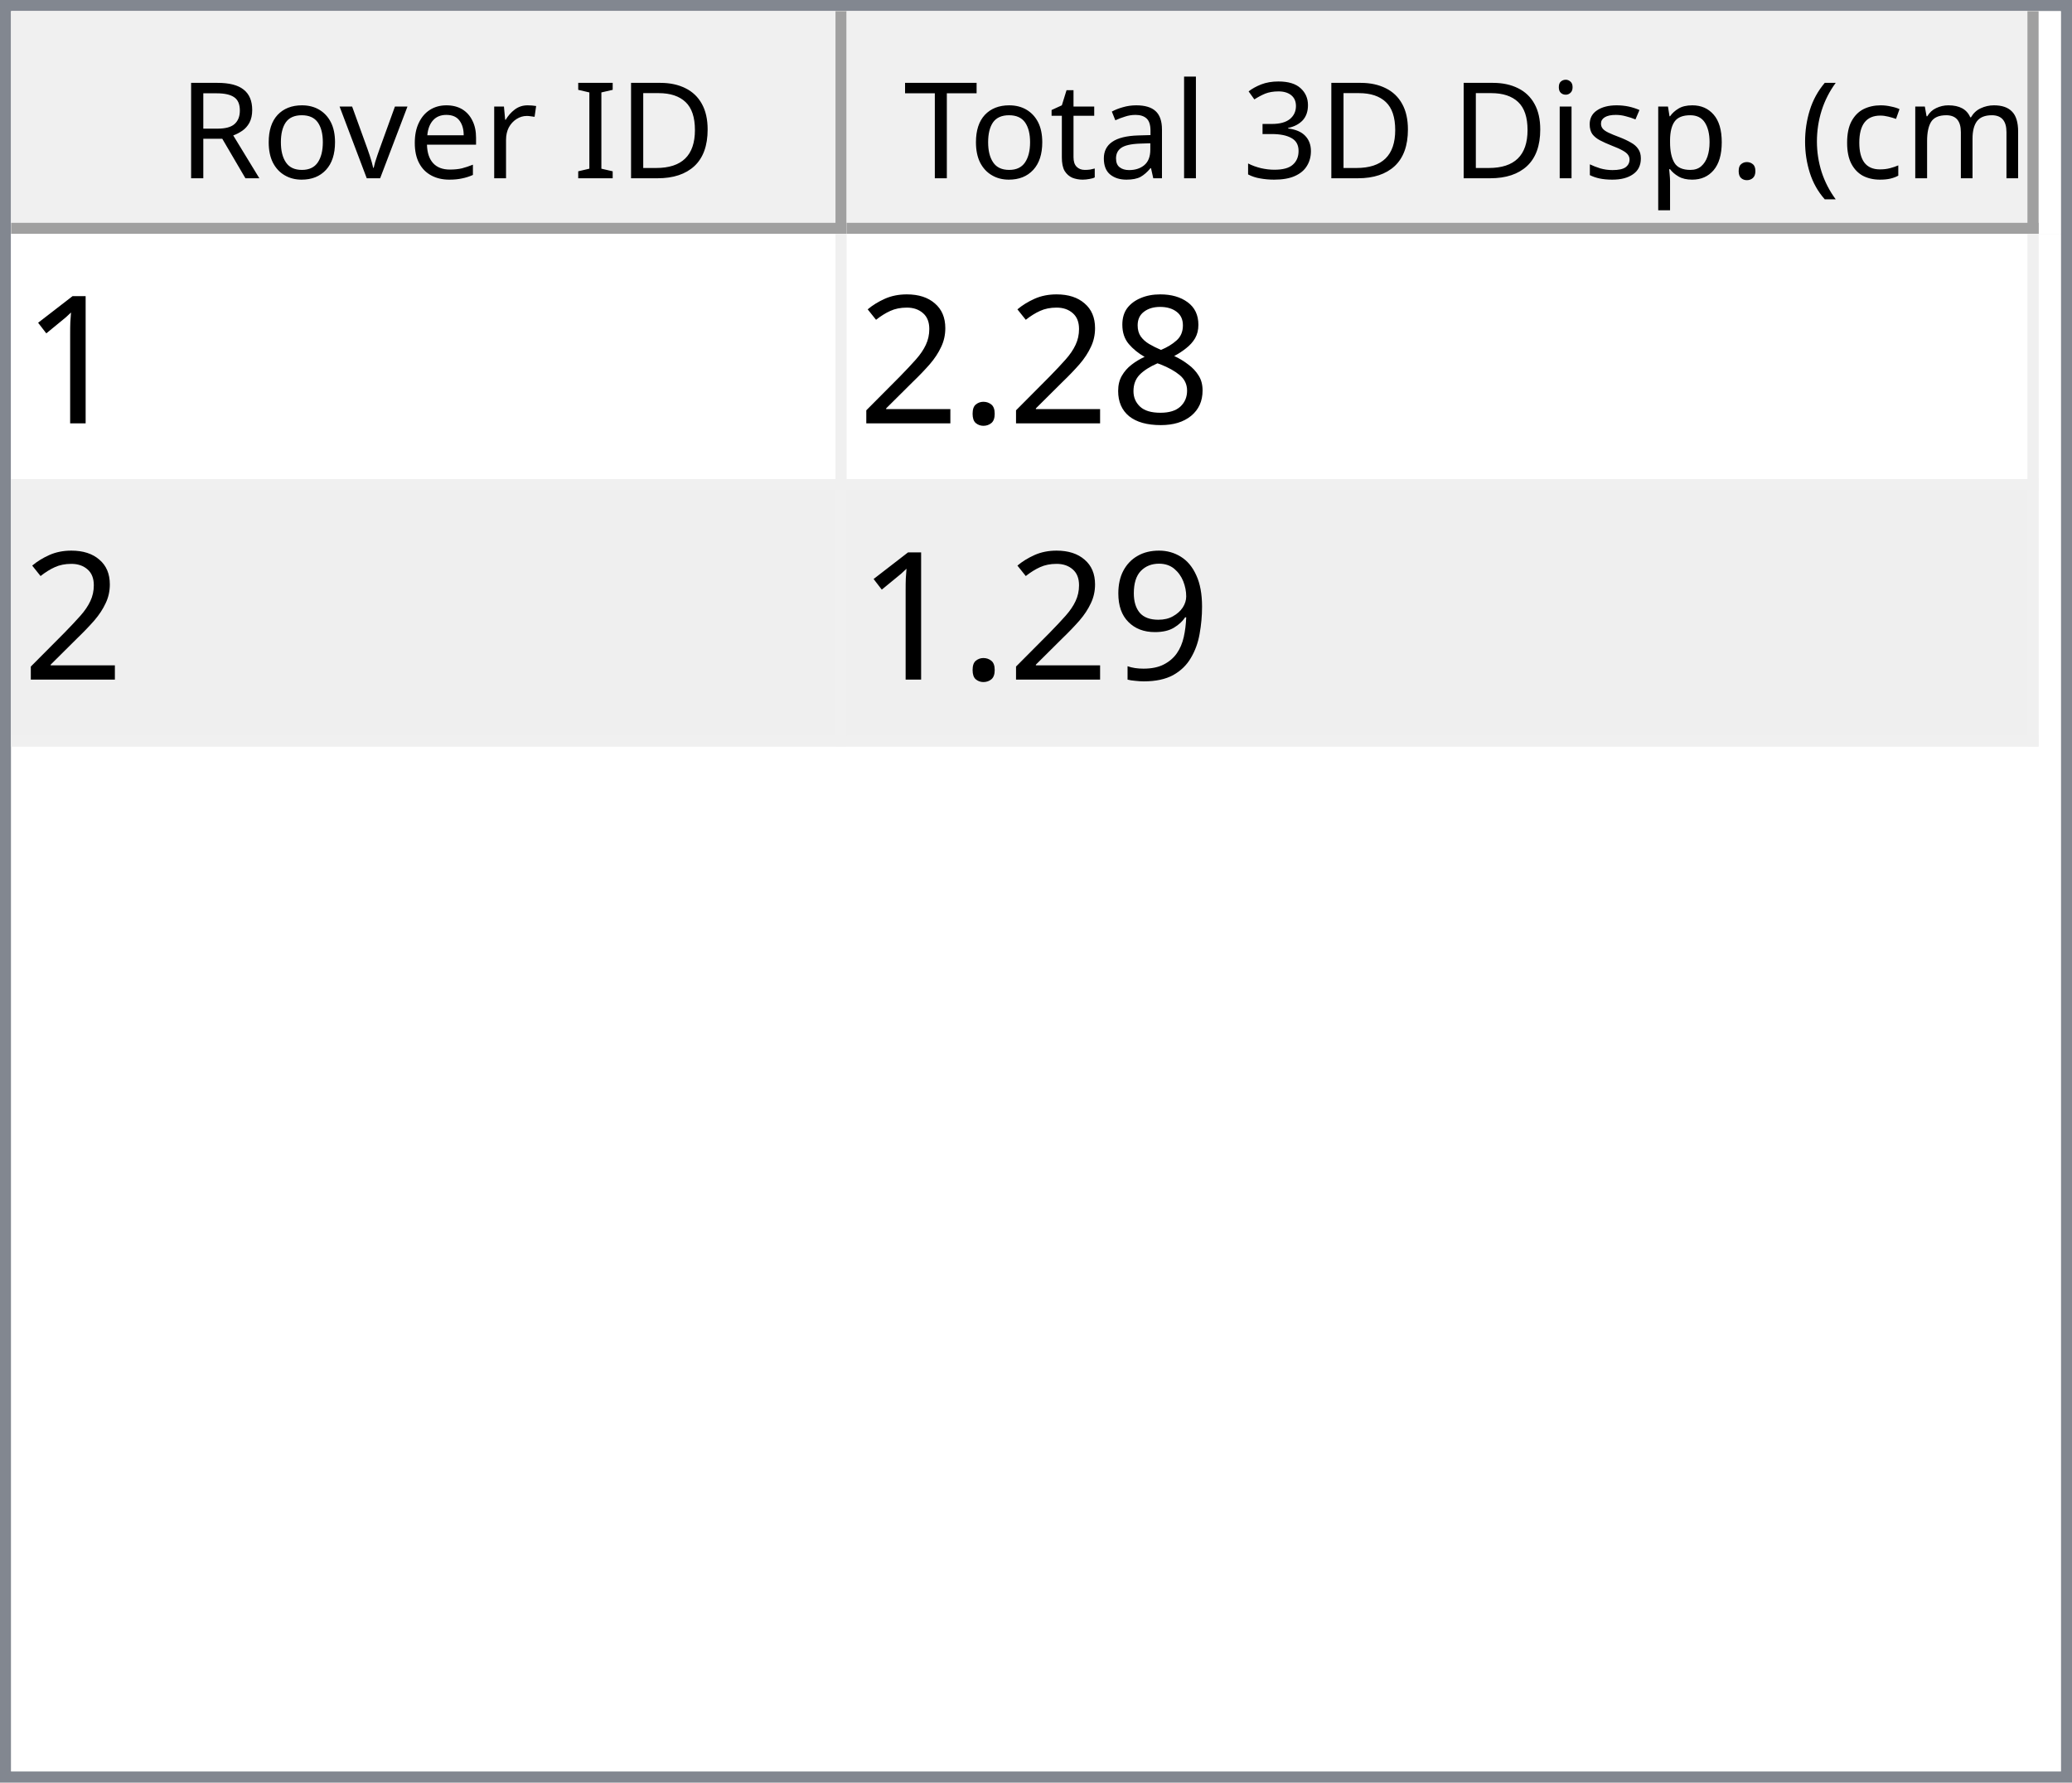
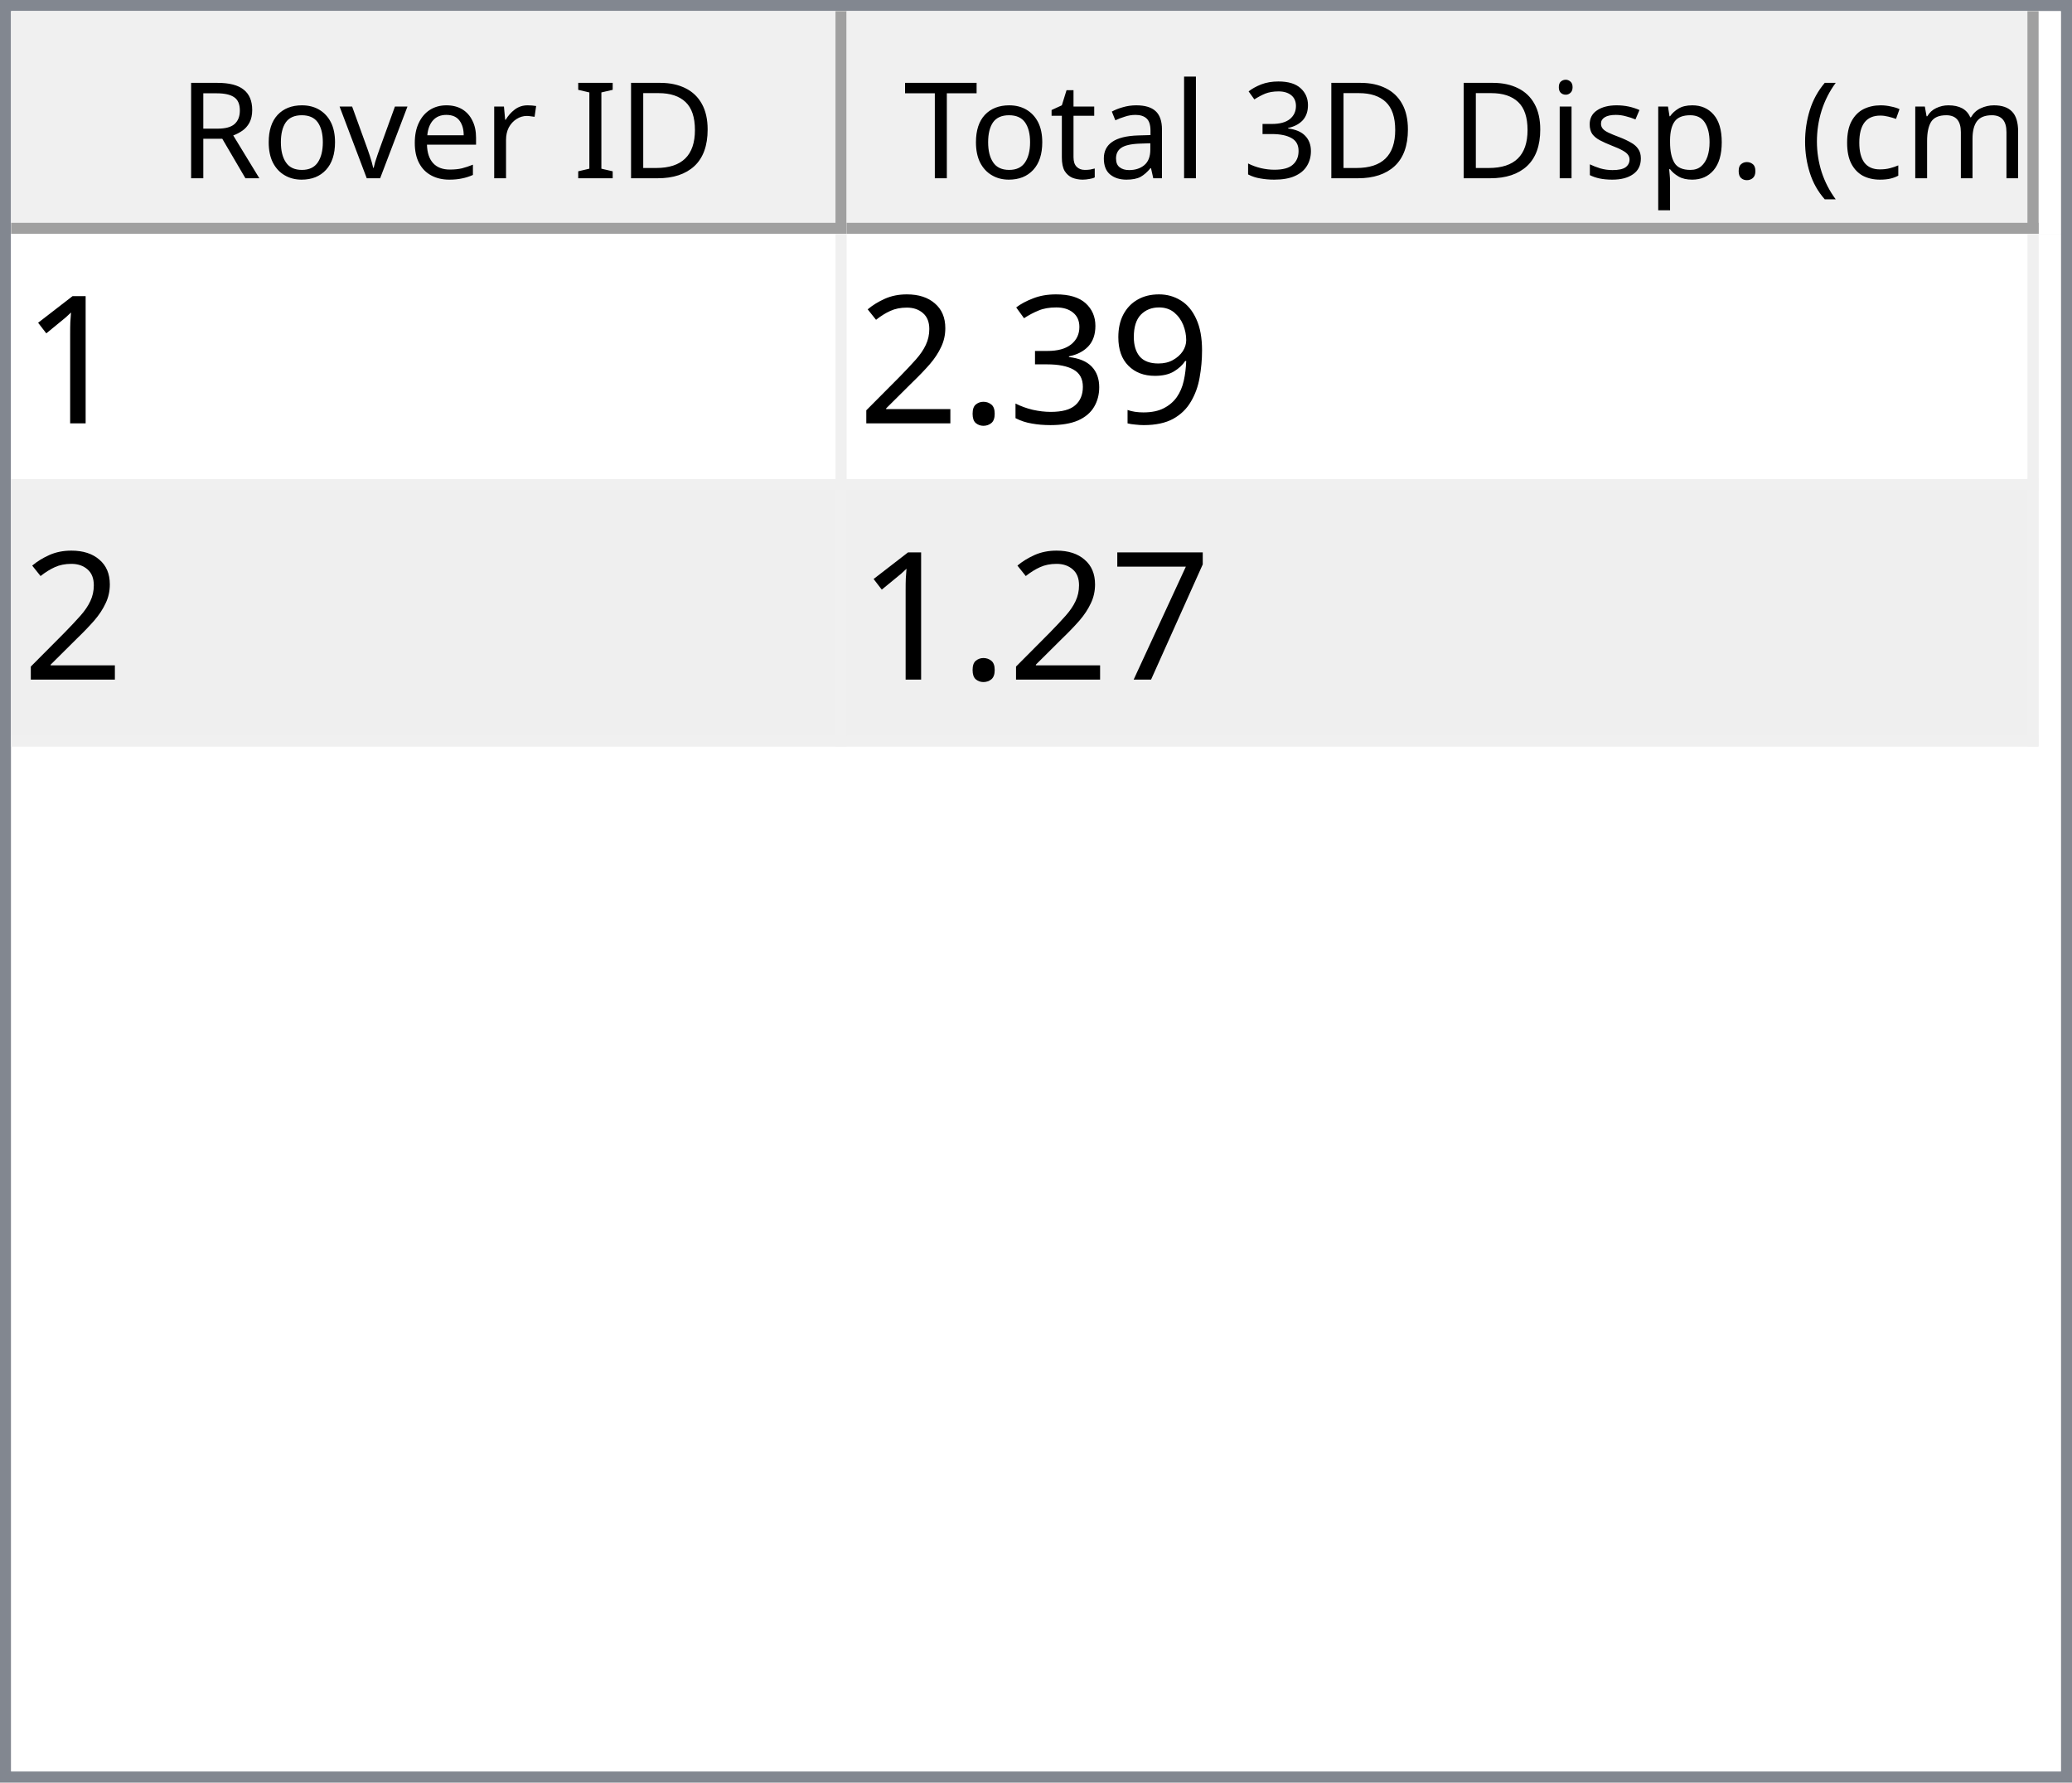
<svg xmlns="http://www.w3.org/2000/svg" style="fill-opacity:1; color-rendering:auto; color-interpolation:auto; text-rendering:auto; stroke:black; stroke-linecap:square; stroke-miterlimit:10; shape-rendering:auto; stroke-opacity:1; fill:black; stroke-dasharray:none; font-weight:normal; stroke-width:1; font-family:'Dialog'; font-style:normal; stroke-linejoin:miter; font-size:12px; stroke-dashoffset:0; image-rendering:auto;" width="186" height="160">
  <defs id="genericDefs" />
  <g>
    <defs id="defs1">
      <clipPath clipPathUnits="userSpaceOnUse" id="clipPath1">
        <path d="M0 0 L186 0 L186 160 L0 160 L0 0 Z" />
      </clipPath>
      <clipPath clipPathUnits="userSpaceOnUse" id="clipPath2">
        <path d="M0 0 L0 160 L186 160 L186 0 Z" />
      </clipPath>
      <clipPath clipPathUnits="userSpaceOnUse" id="clipPath3">
        <path d="M0 0 L0 20 L184 20 L184 0 Z" />
      </clipPath>
      <clipPath clipPathUnits="userSpaceOnUse" id="clipPath4">
        <path d="M0 0 L0 20 L75 20 L75 0 Z" />
      </clipPath>
      <clipPath clipPathUnits="userSpaceOnUse" id="clipPath5">
        <path d="M1 1 L1 19 L74 19 L74 1 Z" />
      </clipPath>
      <clipPath clipPathUnits="userSpaceOnUse" id="clipPath6">
        <path d="M0 0 L0 18 L73 18 L73 0 Z" />
      </clipPath>
      <clipPath clipPathUnits="userSpaceOnUse" id="clipPath7">
        <path d="M-0.5 -0.5 L-0.5 19.5 L74.5 19.5 L74.5 -0.5 Z" />
      </clipPath>
      <clipPath clipPathUnits="userSpaceOnUse" id="clipPath8">
        <path d="M0 0 L0 20 L107 20 L107 0 Z" />
      </clipPath>
      <clipPath clipPathUnits="userSpaceOnUse" id="clipPath9">
        <path d="M1 1 L1 19 L106 19 L106 1 Z" />
      </clipPath>
      <clipPath clipPathUnits="userSpaceOnUse" id="clipPath10">
        <path d="M0 0 L0 18 L105 18 L105 0 Z" />
      </clipPath>
      <clipPath clipPathUnits="userSpaceOnUse" id="clipPath11">
        <path d="M-0.5 -0.5 L-0.5 19.5 L106.5 19.5 L106.5 -0.5 Z" />
      </clipPath>
      <clipPath clipPathUnits="userSpaceOnUse" id="clipPath12">
        <path d="M0 0 L0 138 L184 138 L184 0 Z" />
      </clipPath>
      <clipPath clipPathUnits="userSpaceOnUse" id="clipPath13">
        <path d="M0 0 L0 46 L182 46 L182 0 Z" />
      </clipPath>
      <clipPath clipPathUnits="userSpaceOnUse" id="clipPath14">
        <path d="M-0.5 -0.5 L-0.5 45.5 L181.5 45.5 L181.5 -0.5 Z" />
      </clipPath>
      <clipPath clipPathUnits="userSpaceOnUse" id="clipPath15">
        <path d="M0 0 L0 22 L74 22 L74 0 Z" />
      </clipPath>
      <clipPath clipPathUnits="userSpaceOnUse" id="clipPath16">
        <path d="M0 0 L0 22 L106 22 L106 0 Z" />
      </clipPath>
      <font horiz-adv-x="64.551" id="font1">
        <font-face ascent="107.91" descent="25.098" units-per-em="100" style="font-style:normal; font-family:Segoe UI; font-weight:normal;" />
        <missing-glyph horiz-adv-x="64.551" d="M8.109 0 L8.109 68.266 L56.453 68.266 L56.453 0 L8.109 0 ZM15.328 7.234 L49.219 7.234 L49.219 61.031 L15.328 61.031 L15.328 7.234 Z" />
        <glyph unicode="D" horiz-adv-x="70.117" d="M9.188 0 L9.188 70.016 L28.516 70.016 Q65.531 70.016 65.531 35.891 Q65.531 19.672 55.25 9.836 Q44.969 0 27.734 0 L9.188 0 ZM17.391 62.594 L17.391 7.422 L27.828 7.422 Q41.609 7.422 49.273 14.797 Q56.938 22.172 56.938 35.688 Q56.938 62.594 28.328 62.594 L17.391 62.594 Z" />
        <glyph unicode="I" horiz-adv-x="26.611" d="M17.391 0 L9.188 0 L9.188 70.016 L17.391 70.016 L17.391 0 Z" />
        <glyph unicode=" " horiz-adv-x="27.393" d="" />
        <glyph unicode="r" horiz-adv-x="34.766" d="M34.188 41.891 Q32.078 43.5 28.125 43.5 Q23 43.5 19.555 38.672 Q16.109 33.844 16.109 25.484 L16.109 0 L8.109 0 L8.109 50 L16.109 50 L16.109 39.703 L16.312 39.703 Q18.016 44.969 21.531 47.922 Q25.047 50.875 29.391 50.875 Q32.516 50.875 34.188 50.203 L34.188 41.891 Z" />
        <glyph unicode="e" horiz-adv-x="52.295" d="M48.297 23 L12.984 23 Q13.188 14.656 17.484 10.109 Q21.781 5.562 29.297 5.562 Q37.75 5.562 44.828 11.141 L44.828 3.609 Q38.234 -1.172 27.391 -1.172 Q16.797 -1.172 10.742 5.641 Q4.688 12.453 4.688 24.812 Q4.688 36.469 11.305 43.82 Q17.922 51.172 27.734 51.172 Q37.547 51.172 42.922 44.828 Q48.297 38.484 48.297 27.203 L48.297 23 ZM40.094 29.781 Q40.047 36.719 36.75 40.578 Q33.453 44.438 27.594 44.438 Q21.922 44.438 17.969 40.383 Q14.016 36.328 13.094 29.781 L40.094 29.781 Z" />
        <glyph unicode="v" horiz-adv-x="47.9" d="M47.406 50 L27.484 0 L19.625 0 L0.688 50 L9.469 50 L22.172 13.672 Q23.578 9.672 23.922 6.688 L24.125 6.688 Q24.609 10.453 25.688 13.484 L38.969 50 L47.406 50 Z" />
        <glyph unicode="o" horiz-adv-x="58.594" d="M29 -1.172 Q17.922 -1.172 11.305 5.836 Q4.688 12.844 4.688 24.422 Q4.688 37.016 11.57 44.094 Q18.453 51.172 30.172 51.172 Q41.359 51.172 47.633 44.289 Q53.906 37.406 53.906 25.203 Q53.906 13.234 47.141 6.031 Q40.375 -1.172 29 -1.172 ZM29.594 44.438 Q21.875 44.438 17.383 39.188 Q12.891 33.938 12.891 24.703 Q12.891 15.828 17.43 10.695 Q21.969 5.562 29.594 5.562 Q37.359 5.562 41.531 10.594 Q45.703 15.625 45.703 24.906 Q45.703 34.281 41.531 39.359 Q37.359 44.438 29.594 44.438 Z" />
        <glyph unicode="R" horiz-adv-x="59.814" d="M59.375 0 L49.609 0 L37.891 19.625 Q36.281 22.359 34.766 24.289 Q33.25 26.219 31.664 27.438 Q30.078 28.656 28.25 29.219 Q26.422 29.781 24.125 29.781 L17.391 29.781 L17.391 0 L9.188 0 L9.188 70.016 L30.078 70.016 Q34.672 70.016 38.555 68.867 Q42.438 67.719 45.289 65.375 Q48.141 63.031 49.758 59.547 Q51.375 56.062 51.375 51.375 Q51.375 47.703 50.273 44.656 Q49.172 41.609 47.148 39.211 Q45.125 36.812 42.266 35.133 Q39.406 33.453 35.844 32.516 L35.844 32.328 Q37.594 31.547 38.891 30.547 Q40.188 29.547 41.359 28.18 Q42.531 26.812 43.68 25.078 Q44.828 23.344 46.234 21.047 L59.375 0 ZM17.391 62.594 L17.391 37.203 L28.516 37.203 Q31.594 37.203 34.203 38.133 Q36.812 39.062 38.719 40.797 Q40.625 42.531 41.703 45.047 Q42.781 47.562 42.781 50.688 Q42.781 56.297 39.141 59.445 Q35.5 62.594 28.609 62.594 L17.391 62.594 Z" />
        <glyph unicode=")" horiz-adv-x="30.176" d="M8.297 -15.922 L1.172 -15.922 Q16.406 2.344 16.406 26.812 Q16.406 51.469 1.078 70.016 L8.297 70.016 Q23.531 52.156 23.531 26.703 Q23.531 1.375 8.297 -15.922 Z" />
        <glyph unicode="m" horiz-adv-x="86.133" d="M79.109 0 L71.094 0 L71.094 28.719 Q71.094 37.016 68.531 40.727 Q65.969 44.438 59.906 44.438 Q54.781 44.438 51.195 39.75 Q47.609 35.062 47.609 28.516 L47.609 0 L39.594 0 L39.594 29.688 Q39.594 44.438 28.219 44.438 Q22.953 44.438 19.531 40.016 Q16.109 35.594 16.109 28.516 L16.109 0 L8.109 0 L8.109 50 L16.109 50 L16.109 42.094 L16.312 42.094 Q21.625 51.172 31.844 51.172 Q36.969 51.172 40.773 48.312 Q44.578 45.453 46 40.828 Q51.562 51.172 62.594 51.172 Q79.109 51.172 79.109 30.812 L79.109 0 Z" />
        <glyph unicode="c" horiz-adv-x="46.191" d="M42.188 2.297 Q36.422 -1.172 28.516 -1.172 Q17.828 -1.172 11.258 5.789 Q4.688 12.75 4.688 23.828 Q4.688 36.188 11.766 43.68 Q18.844 51.172 30.672 51.172 Q37.25 51.172 42.281 48.734 L42.281 40.531 Q36.719 44.438 30.375 44.438 Q22.703 44.438 17.797 38.945 Q12.891 33.453 12.891 24.516 Q12.891 15.719 17.508 10.641 Q22.125 5.562 29.891 5.562 Q36.422 5.562 42.188 9.906 L42.188 2.297 Z" />
        <glyph unicode="(" horiz-adv-x="30.176" d="M29.109 -15.922 L21.969 -15.922 Q6.844 1.375 6.844 26.703 Q6.844 52.156 21.969 70.016 L29.203 70.016 Q13.875 51.469 13.875 26.812 Q13.875 2.344 29.109 -15.922 Z" />
        <glyph unicode="." horiz-adv-x="21.68" d="M10.891 -1.078 Q8.641 -1.078 7.055 0.539 Q5.469 2.156 5.469 4.391 Q5.469 6.641 7.055 8.273 Q8.641 9.906 10.891 9.906 Q13.188 9.906 14.797 8.273 Q16.406 6.641 16.406 4.391 Q16.406 2.156 14.797 0.539 Q13.188 -1.078 10.891 -1.078 Z" />
        <glyph unicode="p" horiz-adv-x="58.789" d="M16.312 7.234 L16.109 7.234 L16.109 -23 L8.109 -23 L8.109 50 L16.109 50 L16.109 41.219 L16.312 41.219 Q22.219 51.172 33.594 51.172 Q43.266 51.172 48.688 44.461 Q54.109 37.75 54.109 26.469 Q54.109 13.922 48 6.375 Q41.891 -1.172 31.297 -1.172 Q21.578 -1.172 16.312 7.234 ZM16.109 27.391 L16.109 20.406 Q16.109 14.203 20.141 9.883 Q24.172 5.562 30.375 5.562 Q37.641 5.562 41.773 11.133 Q45.906 16.703 45.906 26.609 Q45.906 34.969 42.047 39.703 Q38.188 44.438 31.594 44.438 Q24.609 44.438 20.359 39.578 Q16.109 34.719 16.109 27.391 Z" />
        <glyph unicode="s" horiz-adv-x="42.432" d="M5.078 1.812 L5.078 10.406 Q11.625 5.562 19.484 5.562 Q30.031 5.562 30.031 12.594 Q30.031 14.594 29.125 15.992 Q28.219 17.391 26.68 18.461 Q25.141 19.531 23.07 20.383 Q21 21.234 18.609 22.172 Q15.281 23.484 12.766 24.828 Q10.25 26.172 8.57 27.859 Q6.891 29.547 6.031 31.695 Q5.172 33.844 5.172 36.719 Q5.172 40.234 6.789 42.945 Q8.406 45.656 11.086 47.484 Q13.766 49.312 17.211 50.242 Q20.656 51.172 24.312 51.172 Q30.812 51.172 35.938 48.922 L35.938 40.828 Q30.422 44.438 23.25 44.438 Q21 44.438 19.195 43.922 Q17.391 43.406 16.094 42.477 Q14.797 41.547 14.086 40.258 Q13.375 38.969 13.375 37.406 Q13.375 35.453 14.086 34.133 Q14.797 32.812 16.164 31.789 Q17.531 30.766 19.484 29.938 Q21.438 29.109 23.922 28.125 Q27.25 26.859 29.883 25.516 Q32.516 24.172 34.375 22.484 Q36.234 20.797 37.234 18.602 Q38.234 16.406 38.234 13.375 Q38.234 9.672 36.602 6.938 Q34.969 4.203 32.234 2.398 Q29.5 0.594 25.93 -0.289 Q22.359 -1.172 18.453 -1.172 Q10.75 -1.172 5.078 1.812 Z" />
        <glyph unicode="i" horiz-adv-x="24.219" d="M12.203 62.703 Q10.062 62.703 8.547 64.164 Q7.031 65.625 7.031 67.875 Q7.031 70.125 8.547 71.609 Q10.062 73.094 12.203 73.094 Q14.406 73.094 15.945 71.609 Q17.484 70.125 17.484 67.875 Q17.484 65.719 15.945 64.211 Q14.406 62.703 12.203 62.703 ZM16.109 0 L8.109 0 L8.109 50 L16.109 50 L16.109 0 Z" />
        <glyph unicode="3" horiz-adv-x="53.906" d="M46.531 19.828 Q46.531 15.094 44.75 11.211 Q42.969 7.328 39.719 4.57 Q36.469 1.812 31.93 0.297 Q27.391 -1.219 21.922 -1.219 Q11.922 -1.219 6 2.594 L6 11.188 Q13.094 5.609 22.219 5.609 Q25.875 5.609 28.828 6.539 Q31.781 7.469 33.906 9.227 Q36.031 10.984 37.18 13.477 Q38.328 15.969 38.328 19.094 Q38.328 32.812 18.797 32.812 L12.984 32.812 L12.984 39.594 L18.5 39.594 Q35.797 39.594 35.797 52.484 Q35.797 64.406 22.609 64.406 Q15.188 64.406 8.688 59.422 L8.688 67.188 Q15.375 71.188 24.609 71.188 Q29 71.188 32.57 69.969 Q36.141 68.75 38.68 66.555 Q41.219 64.359 42.609 61.281 Q44 58.203 44 54.5 Q44 40.672 30.031 36.719 L30.031 36.531 Q33.594 36.141 36.625 34.797 Q39.656 33.453 41.852 31.305 Q44.047 29.156 45.289 26.25 Q46.531 23.344 46.531 19.828 Z" />
        <glyph unicode="l" horiz-adv-x="24.219" d="M16.109 0 L8.109 0 L8.109 74.031 L16.109 74.031 L16.109 0 Z" />
        <glyph unicode="a" horiz-adv-x="50.879" d="M43.891 0 L35.891 0 L35.891 7.812 L35.688 7.812 Q30.469 -1.172 20.312 -1.172 Q12.844 -1.172 8.617 2.781 Q4.391 6.734 4.391 13.281 Q4.391 27.297 20.906 29.594 L35.891 31.688 Q35.891 44.438 25.594 44.438 Q16.547 44.438 9.281 38.281 L9.281 46.484 Q16.656 51.172 26.266 51.172 Q43.891 51.172 43.891 32.516 L43.891 0 ZM35.891 25.297 L23.828 23.641 Q18.266 22.859 15.43 20.875 Q12.594 18.891 12.594 13.875 Q12.594 10.203 15.211 7.883 Q17.828 5.562 22.172 5.562 Q28.125 5.562 32.008 9.742 Q35.891 13.922 35.891 20.312 L35.891 25.297 Z" />
        <glyph unicode="t" horiz-adv-x="33.887" d="M31.297 0.484 Q28.469 -1.078 23.828 -1.078 Q10.688 -1.078 10.688 13.578 L10.688 43.172 L2.094 43.172 L2.094 50 L10.688 50 L10.688 62.203 L18.703 64.797 L18.703 50 L31.297 50 L31.297 43.172 L18.703 43.172 L18.703 14.984 Q18.703 9.969 20.414 7.82 Q22.125 5.672 26.078 5.672 Q29.109 5.672 31.297 7.328 L31.297 0.484 Z" />
        <glyph unicode="T" horiz-adv-x="52.393" d="M50.594 62.594 L30.375 62.594 L30.375 0 L22.172 0 L22.172 62.594 L2 62.594 L2 70.016 L50.594 70.016 L50.594 62.594 Z" />
      </font>
      <font horiz-adv-x="75.0" id="font2">
        <font-face ascent="100.537" descent="21.973" units-per-em="100" style="font-style:normal; font-family:sans-serif; font-weight:normal;" />
        <missing-glyph horiz-adv-x="75.0" d="M12.5 0 L12.5 62.5 L62.5 62.5 L62.5 0 L12.5 0 ZM14.062 1.562 L60.938 1.562 L60.938 60.938 L14.062 60.938 L14.062 1.562 Z" />
        <glyph unicode="1" horiz-adv-x="55.615" d="M37.25 0 L28.469 0 L28.469 56 Q25.297 52.984 20.141 49.953 Q14.984 46.922 10.891 45.406 L10.891 53.906 Q18.266 57.375 23.781 62.305 Q29.297 67.234 31.594 71.875 L37.25 71.875 L37.25 0 Z" />
-         <glyph unicode="8" horiz-adv-x="55.615" d="M17.672 38.812 Q12.203 40.828 9.57 44.539 Q6.938 48.25 6.938 53.422 Q6.938 61.234 12.555 66.555 Q18.172 71.875 27.484 71.875 Q36.859 71.875 42.578 66.43 Q48.297 60.984 48.297 53.172 Q48.297 48.188 45.68 44.508 Q43.062 40.828 37.75 38.812 Q44.344 36.672 47.781 31.883 Q51.219 27.094 51.219 20.453 Q51.219 11.281 44.727 5.031 Q38.234 -1.219 27.641 -1.219 Q17.047 -1.219 10.547 5.055 Q4.047 11.328 4.047 20.703 Q4.047 27.688 7.594 32.398 Q11.141 37.109 17.672 38.812 ZM15.922 53.719 Q15.922 48.641 19.195 45.414 Q22.469 42.188 27.688 42.188 Q32.766 42.188 36.016 45.383 Q39.266 48.578 39.266 53.219 Q39.266 58.062 35.914 61.359 Q32.562 64.656 27.594 64.656 Q22.562 64.656 19.242 61.43 Q15.922 58.203 15.922 53.719 ZM13.094 20.656 Q13.094 16.891 14.875 13.375 Q16.656 9.859 20.172 7.93 Q23.688 6 27.734 6 Q34.031 6 38.133 10.055 Q42.234 14.109 42.234 20.359 Q42.234 26.703 38.016 30.859 Q33.797 35.016 27.438 35.016 Q21.234 35.016 17.164 30.914 Q13.094 26.812 13.094 20.656 Z" />
+         <glyph unicode="9" horiz-adv-x="55.615" d="M5.469 16.547 L13.922 17.328 Q14.984 11.375 18.016 8.688 Q21.047 6 25.781 6 Q29.828 6 32.883 7.859 Q35.938 9.719 37.891 12.82 Q39.844 15.922 41.164 21.195 Q42.484 26.469 42.484 31.938 Q42.484 32.516 42.438 33.688 Q39.797 29.5 35.234 26.883 Q30.672 24.266 25.344 24.266 Q16.453 24.266 10.305 30.711 Q4.156 37.156 4.156 47.703 Q4.156 58.594 10.578 65.234 Q17 71.875 26.656 71.875 Q33.641 71.875 39.43 68.117 Q45.219 64.359 48.219 57.398 Q51.219 50.438 51.219 37.25 Q51.219 23.531 48.242 15.406 Q45.266 7.281 39.383 3.031 Q33.5 -1.219 25.594 -1.219 Q17.188 -1.219 11.867 3.445 Q6.547 8.109 5.469 16.547 ZM41.453 48.141 Q41.453 55.719 37.43 60.156 Q33.406 64.594 27.734 64.594 Q21.875 64.594 17.531 59.812 Q13.188 55.031 13.188 47.406 Q13.188 40.578 17.312 36.305 Q21.438 32.031 27.484 32.031 Q33.594 32.031 37.523 36.305 Q41.453 40.578 41.453 48.141 Z" />
+         <glyph unicode="3" horiz-adv-x="55.615" d="M4.203 18.891 L12.984 20.062 Q14.5 12.594 18.141 9.297 Q21.781 6 27 6 Q33.203 6 37.477 10.297 Q41.75 14.594 41.75 20.953 Q41.75 27 37.797 30.93 Q33.844 34.859 27.734 34.859 Q25.25 34.859 21.531 33.891 L22.516 41.609 Q23.391 41.5 23.922 41.5 Q29.547 41.5 34.039 44.43 Q38.531 47.359 38.531 53.469 Q38.531 58.297 35.258 61.477 Q31.984 64.656 26.812 64.656 Q21.688 64.656 18.266 61.43 Q14.844 58.203 13.875 51.766 L5.078 53.328 Q6.688 62.156 12.398 67.016 Q18.109 71.875 26.609 71.875 Q32.469 71.875 37.398 69.359 Q42.328 66.844 44.945 62.5 Q47.562 58.156 47.562 53.266 Q47.562 48.641 45.07 44.828 Q42.578 41.016 37.703 38.766 Q44.047 37.312 47.562 32.695 Q51.078 28.078 51.078 21.141 Q51.078 11.766 44.242 5.25 Q37.406 -1.266 26.953 -1.266 Q17.531 -1.266 11.305 4.352 Q5.078 9.969 4.203 18.891 Z" />
        <glyph unicode="." horiz-adv-x="27.783" d="M9.078 0 L9.078 10.016 L19.094 10.016 L19.094 0 L9.078 0 Z" />
        <glyph unicode="2" horiz-adv-x="55.615" d="M50.344 8.453 L50.344 0 L3.031 0 Q2.938 3.172 4.047 6.109 Q5.859 10.938 9.836 15.625 Q13.812 20.312 21.344 26.469 Q33.016 36.031 37.117 41.625 Q41.219 47.219 41.219 52.203 Q41.219 57.422 37.477 61.008 Q33.734 64.594 27.734 64.594 Q21.391 64.594 17.578 60.789 Q13.766 56.984 13.719 50.25 L4.688 51.172 Q5.609 61.281 11.664 66.578 Q17.719 71.875 27.938 71.875 Q38.234 71.875 44.242 66.164 Q50.25 60.453 50.25 52 Q50.25 47.703 48.492 43.555 Q46.734 39.406 42.656 34.812 Q38.578 30.219 29.109 22.219 Q21.188 15.578 18.945 13.211 Q16.703 10.844 15.234 8.453 L50.344 8.453 Z" />
-         <glyph unicode="9" horiz-adv-x="55.615" d="M5.469 16.547 L13.922 17.328 Q14.984 11.375 18.016 8.688 Q21.047 6 25.781 6 Q29.828 6 32.883 7.859 Q35.938 9.719 37.891 12.82 Q39.844 15.922 41.164 21.195 Q42.484 26.469 42.484 31.938 Q42.484 32.516 42.438 33.688 Q39.797 29.5 35.234 26.883 Q30.672 24.266 25.344 24.266 Q16.453 24.266 10.305 30.711 Q4.156 37.156 4.156 47.703 Q4.156 58.594 10.578 65.234 Q17 71.875 26.656 71.875 Q33.641 71.875 39.43 68.117 Q45.219 64.359 48.219 57.398 Q51.219 50.438 51.219 37.25 Q51.219 23.531 48.242 15.406 Q45.266 7.281 39.383 3.031 Q33.5 -1.219 25.594 -1.219 Q17.188 -1.219 11.867 3.445 Q6.547 8.109 5.469 16.547 ZM41.453 48.141 Q41.453 55.719 37.43 60.156 Q33.406 64.594 27.734 64.594 Q21.875 64.594 17.531 59.812 Q13.188 55.031 13.188 47.406 Q13.188 40.578 17.312 36.305 Q21.438 32.031 27.484 32.031 Q33.594 32.031 37.523 36.305 Q41.453 40.578 41.453 48.141 Z" />
+         <glyph unicode="7" horiz-adv-x="55.615" d="M4.734 62.203 L4.734 70.656 L51.078 70.656 L51.078 63.812 Q44.234 56.547 37.523 44.484 Q30.812 32.422 27.156 19.672 Q24.516 10.688 23.781 0 L14.75 0 Q14.891 8.453 18.062 20.414 Q21.234 32.375 27.172 43.484 Q33.109 54.594 39.797 62.203 L4.734 62.203 Z" />
      </font>
    </defs>
    <g style="fill:white; stroke:white;">
      <rect x="0" y="0" width="186" style="clip-path:url(#clipPath1); stroke:none;" height="160" />
    </g>
    <g style="fill:white; text-rendering:optimizeSpeed; color-rendering:optimizeSpeed; image-rendering:optimizeSpeed; shape-rendering:crispEdges; stroke:white; color-interpolation:sRGB;">
      <rect x="0" width="186" height="160" y="0" style="stroke:none;" />
      <path style="stroke:none;" d="M0 160 L186 160 L186 0 L0 0 Z" />
    </g>
    <g style="fill:rgb(240,240,240); font-family:'Segoe UI'; stroke:rgb(240,240,240);">
      <rect x="0" y="0" width="186" style="clip-path:url(#clipPath2); stroke:none;" height="160" />
    </g>
    <g style="fill:rgb(130,135,144); font-family:'Segoe UI'; stroke:rgb(130,135,144);">
      <path d="M0 0 L186 0 L186 160 L0 160 L0 0 ZM1 1 L185 1 L185 159 L1 159 L1 1 Z" style="fill-rule:evenodd; clip-path:url(#clipPath2); stroke:none;" />
    </g>
    <g style="fill:white; font-family:'Segoe UI'; stroke:white;" transform="translate(1,1)">
      <rect x="0" y="0" width="184" style="clip-path:url(#clipPath3); stroke:none;" height="20" />
    </g>
    <g style="fill:rgb(240,240,240); font-family:'Segoe UI'; stroke:rgb(240,240,240);" transform="translate(1,1)">
      <rect x="0" y="0" width="75" style="clip-path:url(#clipPath4); stroke:none;" height="20" />
    </g>
    <g style="font-family:'Segoe UI';" transform="translate(2,2)">
      <text x="14" xml:space="preserve" y="14" style="clip-path:url(#clipPath6); stroke:none;">Rover ID</text>
    </g>
    <g style="fill:rgb(160,160,160); font-family:'Segoe UI'; stroke:rgb(160,160,160); stroke-linejoin:bevel;" transform="translate(1.5,1.5)">
      <line x1="74" x2="74" y1="0" style="fill:none; clip-path:url(#clipPath7);" y2="19" />
    </g>
    <g style="fill:rgb(160,160,160); font-family:'Segoe UI'; stroke:rgb(160,160,160); stroke-linejoin:bevel;" transform="matrix(1,0,0,1,1,1) translate(0.5,0.5)">
      <line x1="0" x2="74" y1="19" style="fill:none; clip-path:url(#clipPath7);" y2="19" />
    </g>
    <g style="fill:rgb(240,240,240); font-family:'Segoe UI'; stroke:rgb(240,240,240);" transform="translate(76,1)">
      <rect x="0" y="0" width="107" style="clip-path:url(#clipPath8); stroke:none;" height="20" />
    </g>
    <g style="font-family:'Segoe UI';" transform="translate(77,2)">
      <text x="1" xml:space="preserve" y="14" style="clip-path:url(#clipPath10); stroke:none;"> Total 3D Disp. (cm)</text>
    </g>
    <g style="fill:rgb(160,160,160); font-family:'Segoe UI'; stroke:rgb(160,160,160); stroke-linejoin:bevel;" transform="translate(76.5,1.5)">
      <line x1="106" x2="106" y1="0" style="fill:none; clip-path:url(#clipPath11);" y2="19" />
    </g>
    <g style="fill:rgb(160,160,160); font-family:'Segoe UI'; stroke:rgb(160,160,160); stroke-linejoin:bevel;" transform="matrix(1,0,0,1,76,1) translate(0.5,0.5)">
      <line x1="0" x2="106" y1="19" style="fill:none; clip-path:url(#clipPath11);" y2="19" />
    </g>
    <g style="fill:white; font-family:'Segoe UI'; stroke:white;" transform="translate(1,21)">
      <rect x="0" y="0" width="184" style="clip-path:url(#clipPath12); stroke:none;" height="138" />
    </g>
    <g style="fill:rgb(240,240,240); font-size:16px; font-family:sans-serif; stroke:rgb(240,240,240);" transform="translate(1,21)">
      <rect x="0" y="0" width="182" style="clip-path:url(#clipPath13); stroke:none;" height="46" />
      <line transform="translate(0.5,0.5)" x1="0" x2="181" y1="22" style="clip-path:url(#clipPath14); fill:none; stroke-linejoin:bevel;" y2="22" />
    </g>
    <g transform="matrix(1,0,0,1,1,21) translate(0.5,0.5)" style="fill:rgb(240,240,240); font-size:16px; font-family:sans-serif; stroke:rgb(240,240,240); stroke-linejoin:bevel;">
      <line x1="0" x2="181" y1="45" style="fill:none; clip-path:url(#clipPath14);" y2="45" />
    </g>
    <g transform="matrix(1,0,0,1,1,21) translate(0.5,0.5)" style="fill:rgb(240,240,240); font-size:16px; font-family:sans-serif; stroke:rgb(240,240,240); stroke-linejoin:bevel;">
      <line x1="74" x2="74" y1="0" style="fill:none; clip-path:url(#clipPath14);" y2="45" />
    </g>
    <g transform="matrix(1,0,0,1,1,21) translate(0.5,0.5)" style="fill:rgb(240,240,240); font-size:16px; font-family:sans-serif; stroke:rgb(240,240,240); stroke-linejoin:bevel;">
      <line x1="181" x2="181" y1="0" style="fill:none; clip-path:url(#clipPath14);" y2="45" />
    </g>
    <g style="fill:white; font-size:16px; font-family:sans-serif; stroke:white;" transform="matrix(1,0,0,1,1,21)">
      <rect x="0" y="0" width="74" style="clip-path:url(#clipPath15); stroke:none;" height="22" />
      <text x="1" y="17" style="fill:black; clip-path:url(#clipPath15); stroke:none;" xml:space="preserve">1</text>
    </g>
    <g style="fill:white; font-size:16px; font-family:sans-serif; stroke:white;" transform="matrix(1,0,0,1,1,21) translate(75,0)">
      <rect x="0" y="0" width="106" style="clip-path:url(#clipPath16); stroke:none;" height="22" />
-       <text x="1" y="17" style="fill:black; clip-path:url(#clipPath16); stroke:none;" xml:space="preserve">2.28</text>
+       <text x="1" y="17" style="fill:black; clip-path:url(#clipPath16); stroke:none;" xml:space="preserve">2.39</text>
    </g>
    <g style="fill:rgb(239,239,239); font-size:16px; font-family:sans-serif; stroke:rgb(239,239,239);" transform="matrix(1,0,0,1,1,21) translate(0,23)">
      <rect x="0" y="0" width="74" style="clip-path:url(#clipPath15); stroke:none;" height="22" />
      <text x="1" y="17" style="fill:black; clip-path:url(#clipPath15); stroke:none;" xml:space="preserve">2</text>
    </g>
    <g style="fill:rgb(239,239,239); font-size:16px; font-family:sans-serif; stroke:rgb(239,239,239);" transform="matrix(1,0,0,1,1,21) translate(75,23)">
      <rect x="0" y="0" width="106" style="clip-path:url(#clipPath16); stroke:none;" height="22" />
-       <text x="1" y="17" style="fill:black; clip-path:url(#clipPath16); stroke:none;" xml:space="preserve">1.29</text>
+       <text x="1" y="17" style="fill:black; clip-path:url(#clipPath16); stroke:none;" xml:space="preserve">1.27</text>
    </g>
  </g>
</svg>
